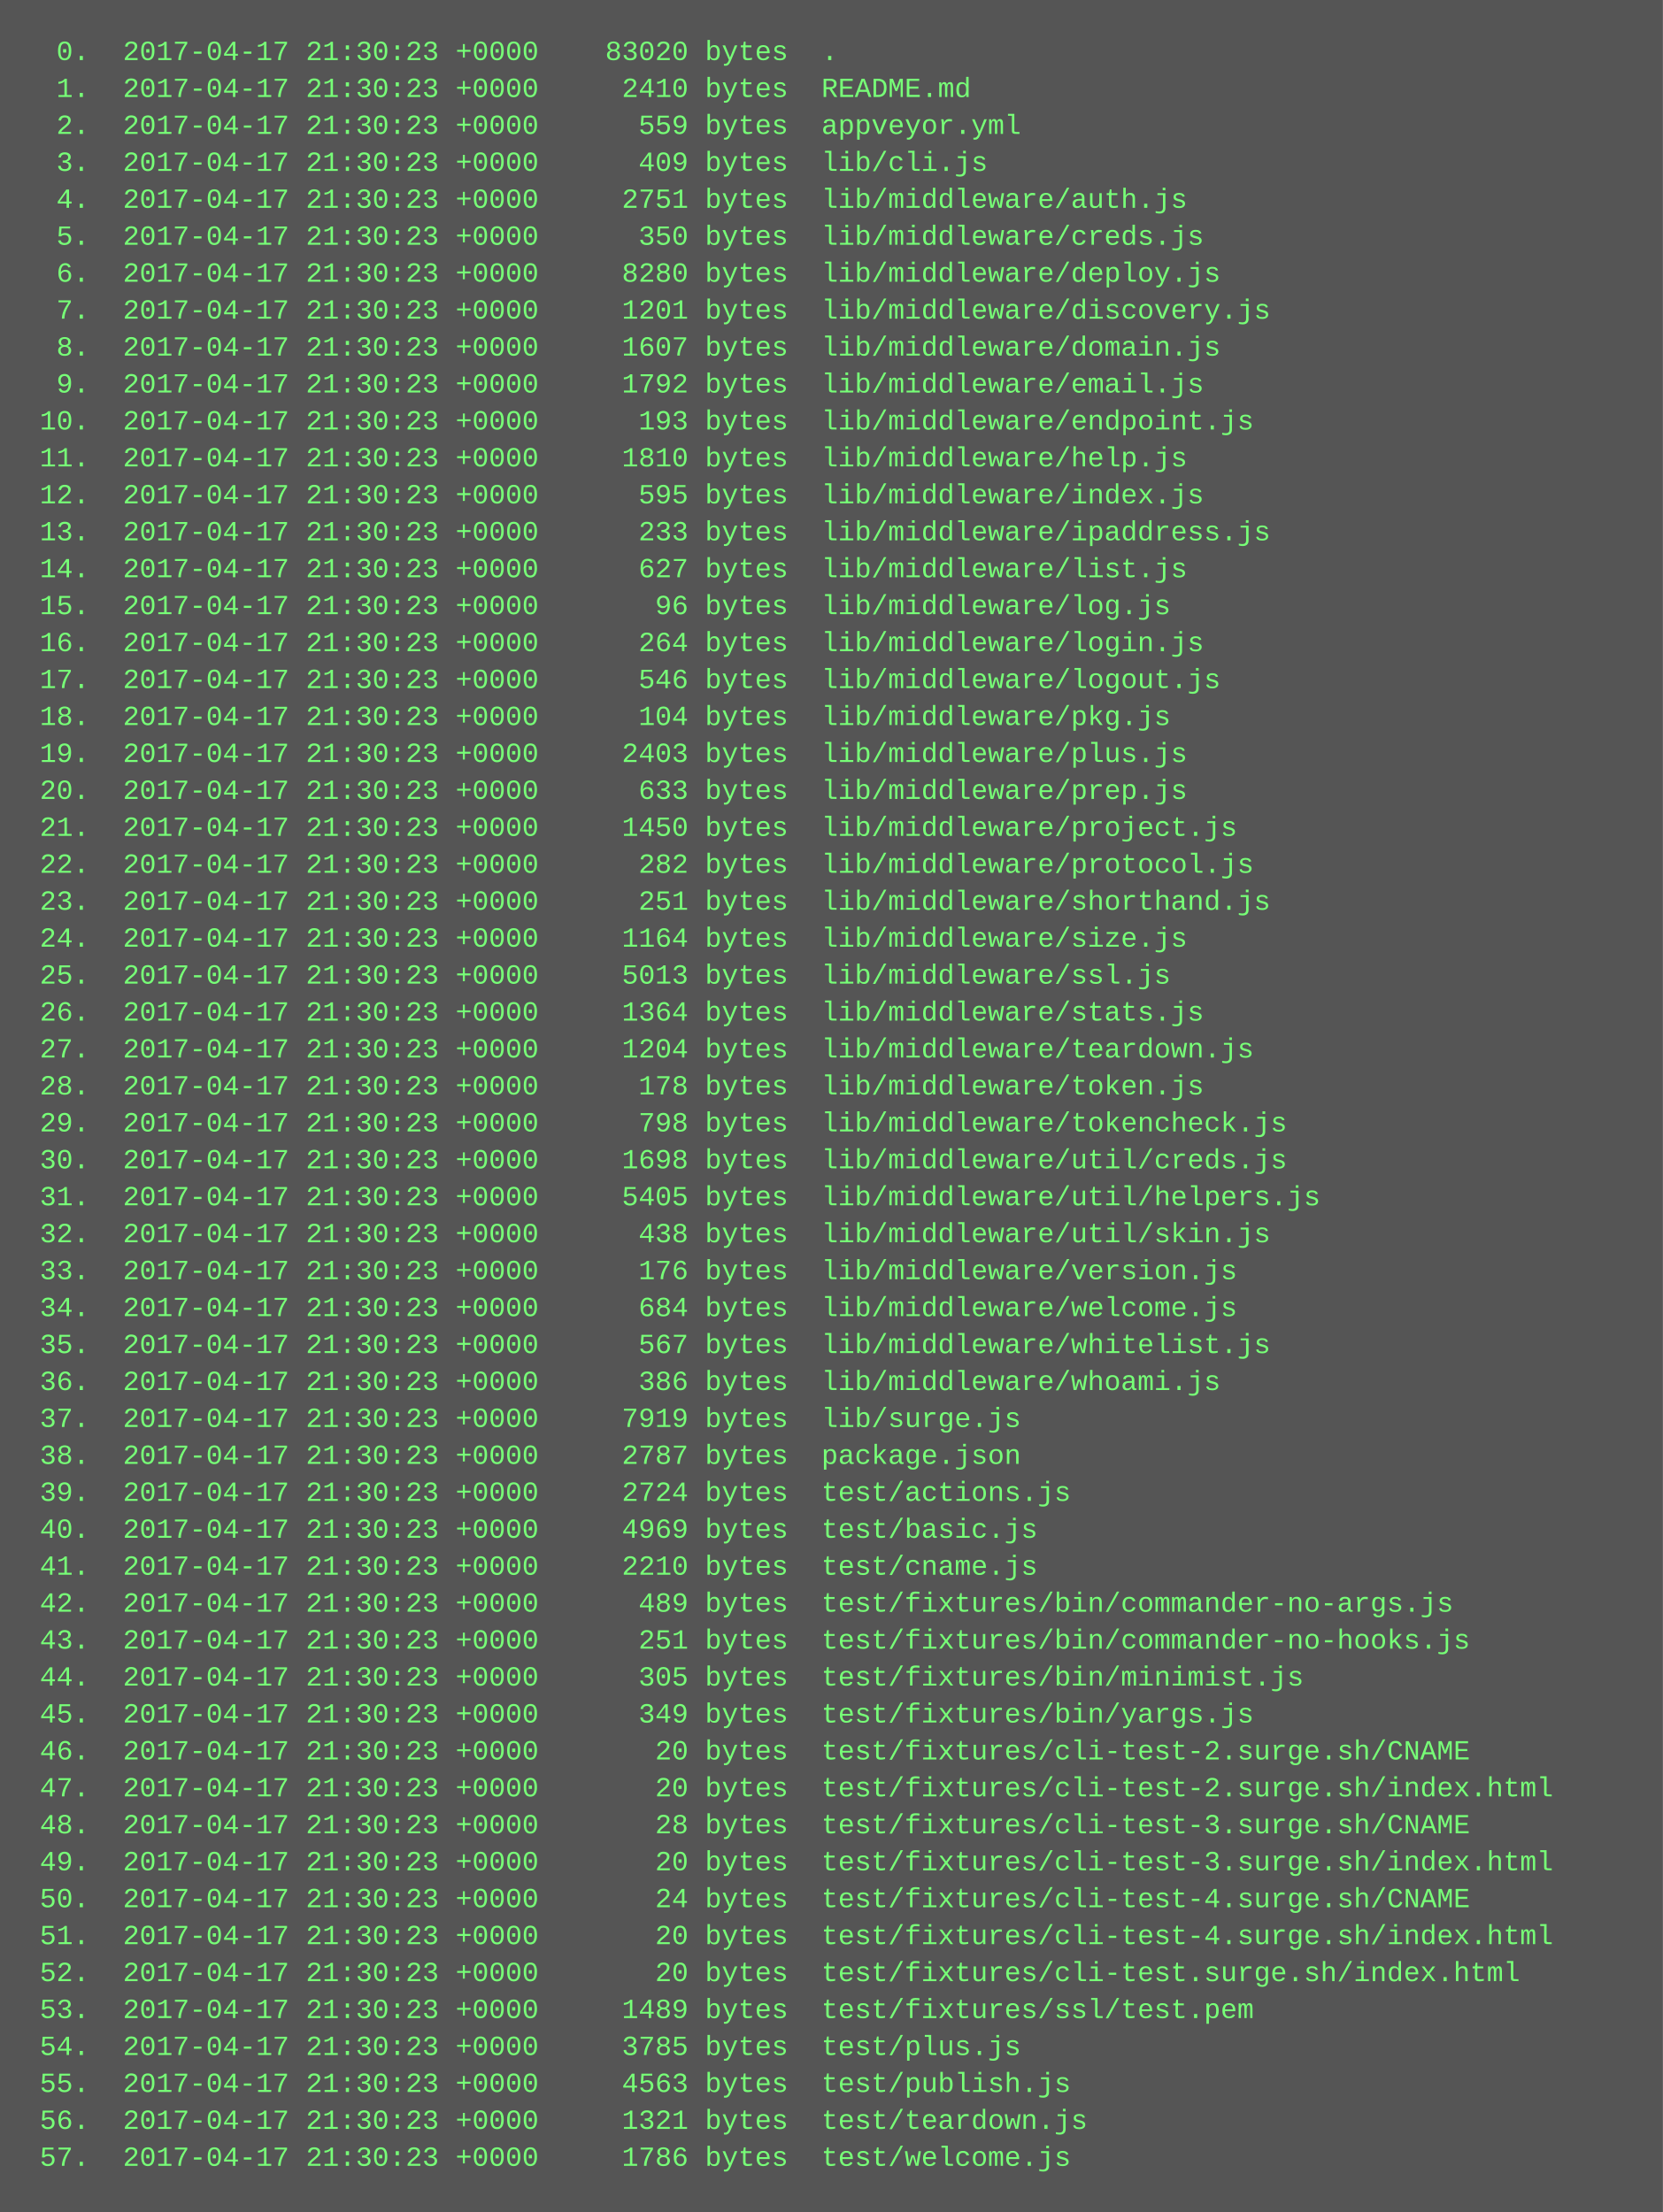
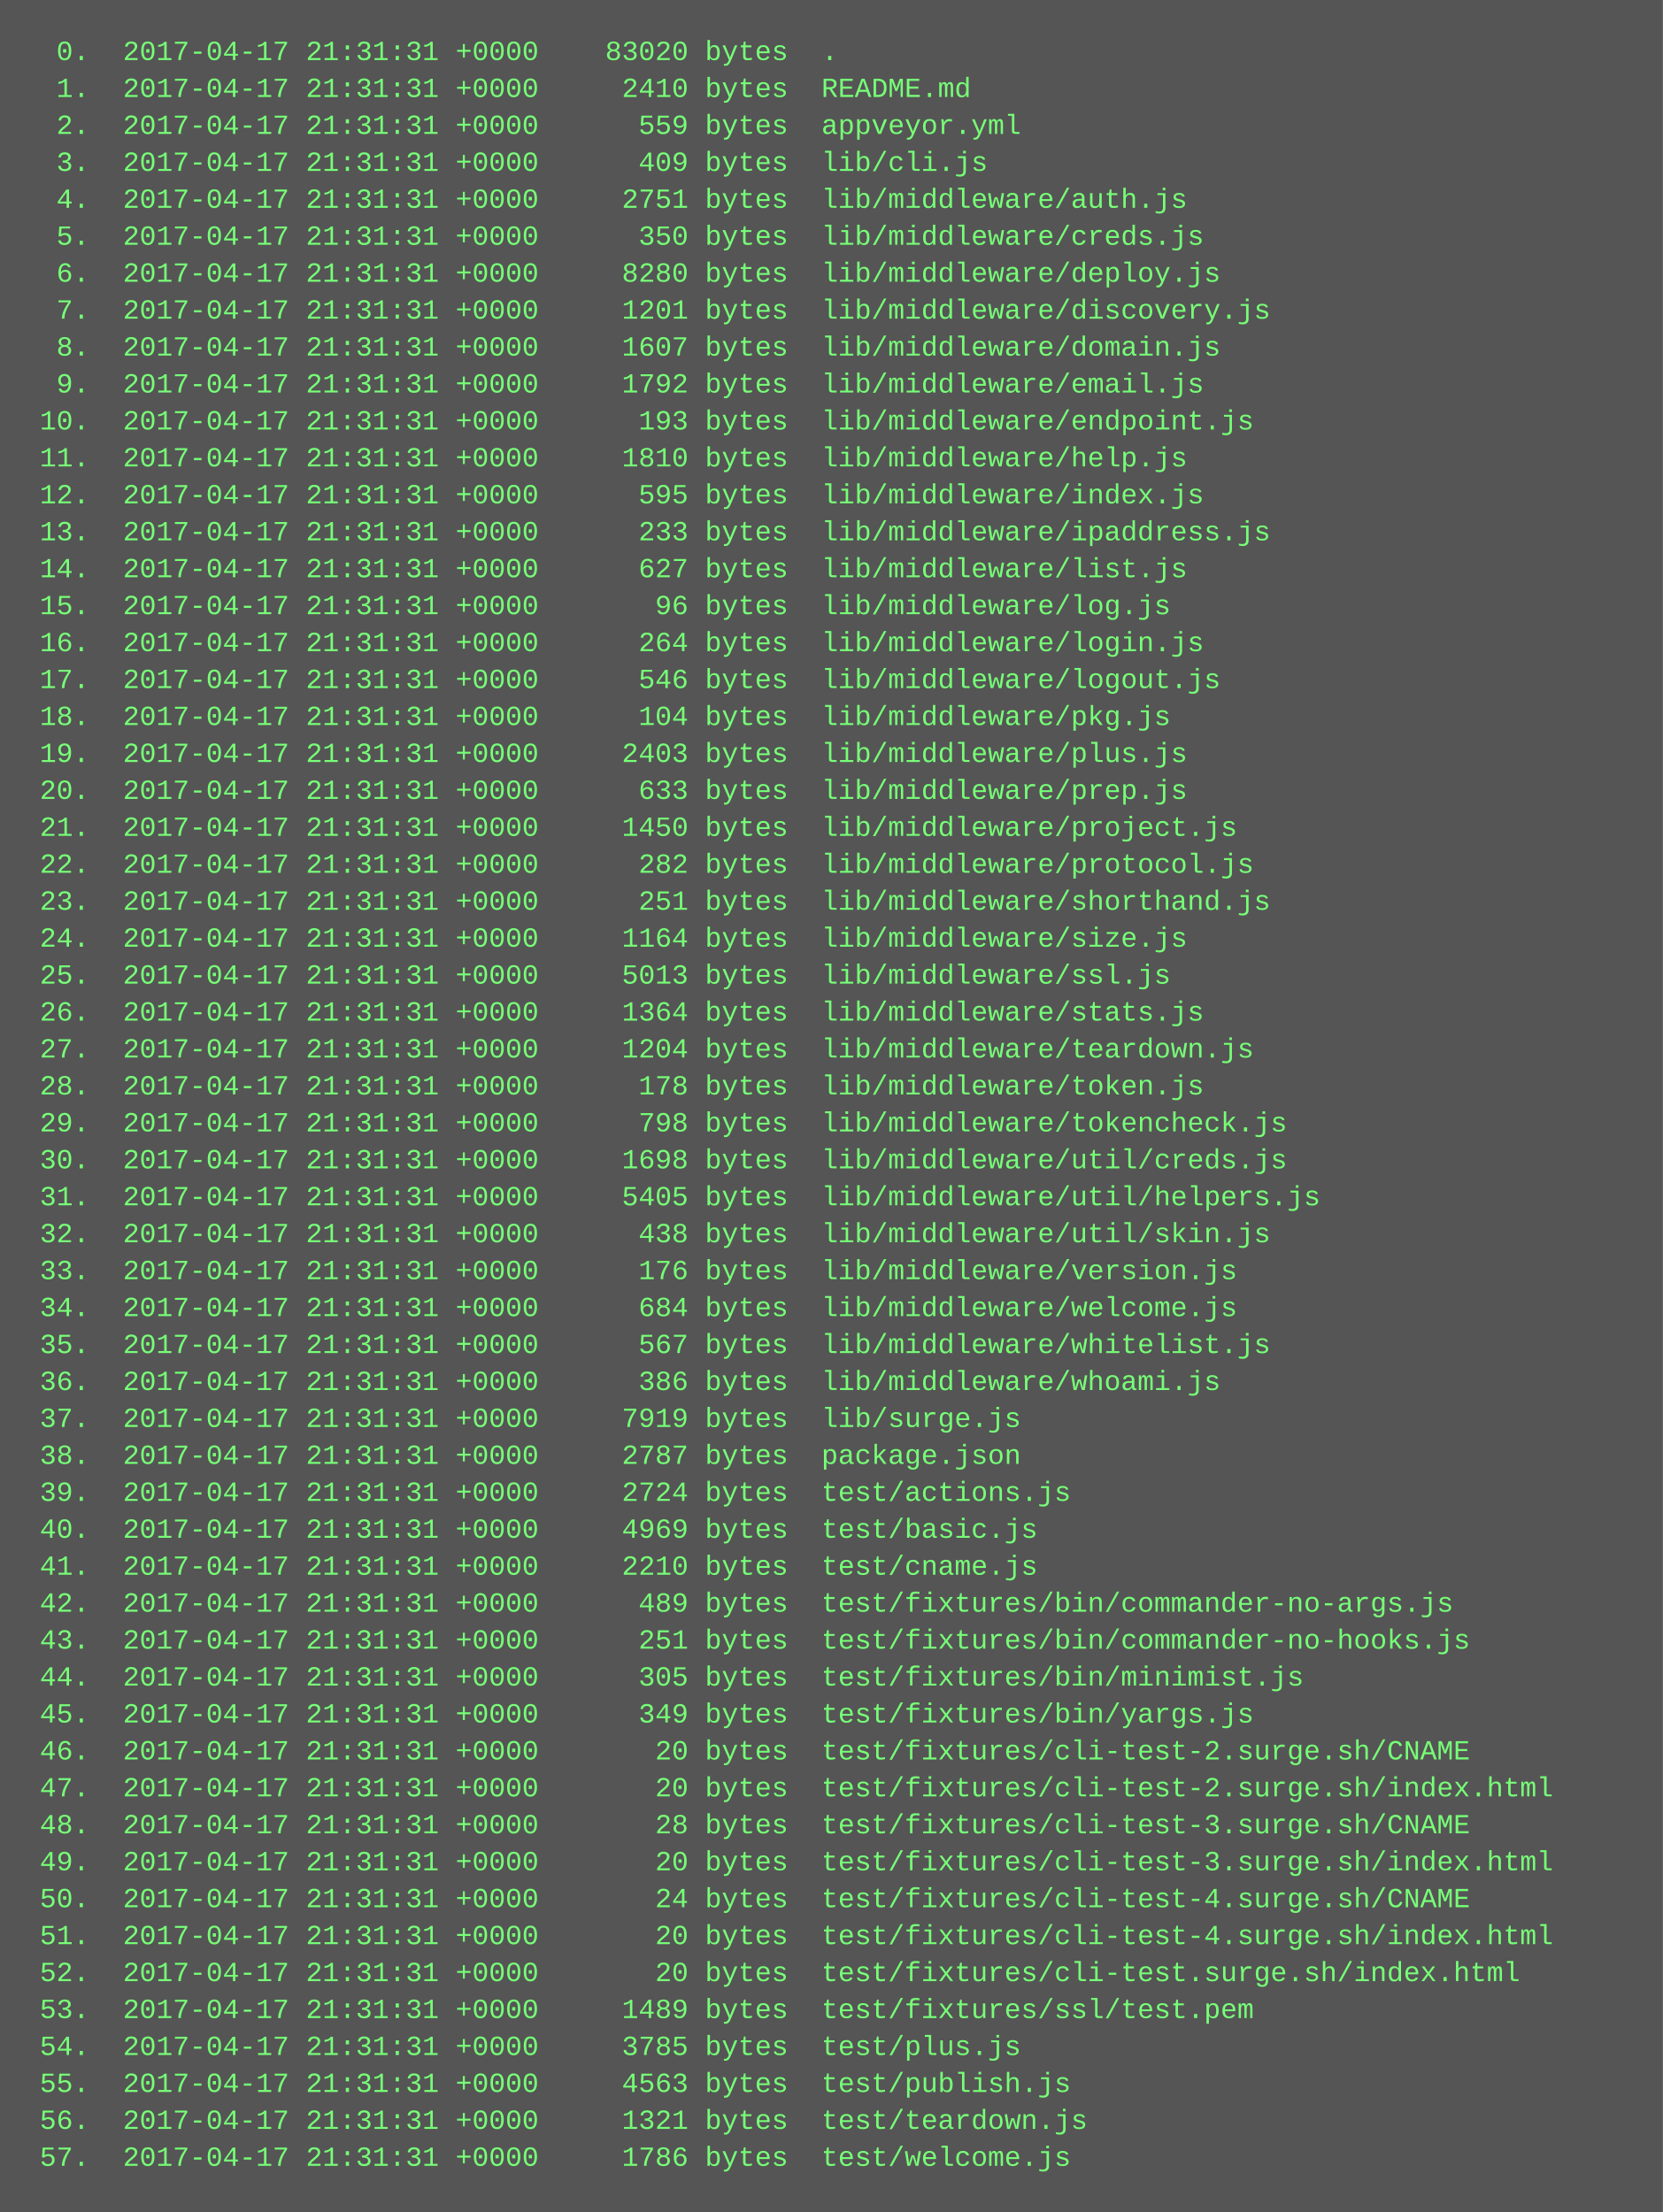
<svg xmlns="http://www.w3.org/2000/svg" height="958" width="720">
  <rect height="958" fill="#555" width="720" />
  <text fill="#7f7" font-family="Courier New" font-size="12" xml:space="preserve">
-     <tspan x="10" y="26">  0.  2017-04-17 21:30:23 +0000    83020 bytes  .</tspan>
-     <tspan x="10" y="42">  1.  2017-04-17 21:30:23 +0000     2410 bytes  README.md</tspan>
-     <tspan x="10" y="58">  2.  2017-04-17 21:30:23 +0000      559 bytes  appveyor.yml</tspan>
-     <tspan x="10" y="74">  3.  2017-04-17 21:30:23 +0000      409 bytes  lib/cli.js</tspan>
-     <tspan x="10" y="90">  4.  2017-04-17 21:30:23 +0000     2751 bytes  lib/middleware/auth.js</tspan>
-     <tspan x="10" y="106">  5.  2017-04-17 21:30:23 +0000      350 bytes  lib/middleware/creds.js</tspan>
-     <tspan x="10" y="122">  6.  2017-04-17 21:30:23 +0000     8280 bytes  lib/middleware/deploy.js</tspan>
-     <tspan x="10" y="138">  7.  2017-04-17 21:30:23 +0000     1201 bytes  lib/middleware/discovery.js</tspan>
-     <tspan x="10" y="154">  8.  2017-04-17 21:30:23 +0000     1607 bytes  lib/middleware/domain.js</tspan>
-     <tspan x="10" y="170">  9.  2017-04-17 21:30:23 +0000     1792 bytes  lib/middleware/email.js</tspan>
-     <tspan x="10" y="186"> 10.  2017-04-17 21:30:23 +0000      193 bytes  lib/middleware/endpoint.js</tspan>
-     <tspan x="10" y="202"> 11.  2017-04-17 21:30:23 +0000     1810 bytes  lib/middleware/help.js</tspan>
-     <tspan x="10" y="218"> 12.  2017-04-17 21:30:23 +0000      595 bytes  lib/middleware/index.js</tspan>
-     <tspan x="10" y="234"> 13.  2017-04-17 21:30:23 +0000      233 bytes  lib/middleware/ipaddress.js</tspan>
-     <tspan x="10" y="250"> 14.  2017-04-17 21:30:23 +0000      627 bytes  lib/middleware/list.js</tspan>
-     <tspan x="10" y="266"> 15.  2017-04-17 21:30:23 +0000       96 bytes  lib/middleware/log.js</tspan>
-     <tspan x="10" y="282"> 16.  2017-04-17 21:30:23 +0000      264 bytes  lib/middleware/login.js</tspan>
-     <tspan x="10" y="298"> 17.  2017-04-17 21:30:23 +0000      546 bytes  lib/middleware/logout.js</tspan>
-     <tspan x="10" y="314"> 18.  2017-04-17 21:30:23 +0000      104 bytes  lib/middleware/pkg.js</tspan>
-     <tspan x="10" y="330"> 19.  2017-04-17 21:30:23 +0000     2403 bytes  lib/middleware/plus.js</tspan>
-     <tspan x="10" y="346"> 20.  2017-04-17 21:30:23 +0000      633 bytes  lib/middleware/prep.js</tspan>
-     <tspan x="10" y="362"> 21.  2017-04-17 21:30:23 +0000     1450 bytes  lib/middleware/project.js</tspan>
-     <tspan x="10" y="378"> 22.  2017-04-17 21:30:23 +0000      282 bytes  lib/middleware/protocol.js</tspan>
-     <tspan x="10" y="394"> 23.  2017-04-17 21:30:23 +0000      251 bytes  lib/middleware/shorthand.js</tspan>
-     <tspan x="10" y="410"> 24.  2017-04-17 21:30:23 +0000     1164 bytes  lib/middleware/size.js</tspan>
-     <tspan x="10" y="426"> 25.  2017-04-17 21:30:23 +0000     5013 bytes  lib/middleware/ssl.js</tspan>
-     <tspan x="10" y="442"> 26.  2017-04-17 21:30:23 +0000     1364 bytes  lib/middleware/stats.js</tspan>
-     <tspan x="10" y="458"> 27.  2017-04-17 21:30:23 +0000     1204 bytes  lib/middleware/teardown.js</tspan>
-     <tspan x="10" y="474"> 28.  2017-04-17 21:30:23 +0000      178 bytes  lib/middleware/token.js</tspan>
-     <tspan x="10" y="490"> 29.  2017-04-17 21:30:23 +0000      798 bytes  lib/middleware/tokencheck.js</tspan>
-     <tspan x="10" y="506"> 30.  2017-04-17 21:30:23 +0000     1698 bytes  lib/middleware/util/creds.js</tspan>
-     <tspan x="10" y="522"> 31.  2017-04-17 21:30:23 +0000     5405 bytes  lib/middleware/util/helpers.js</tspan>
-     <tspan x="10" y="538"> 32.  2017-04-17 21:30:23 +0000      438 bytes  lib/middleware/util/skin.js</tspan>
-     <tspan x="10" y="554"> 33.  2017-04-17 21:30:23 +0000      176 bytes  lib/middleware/version.js</tspan>
-     <tspan x="10" y="570"> 34.  2017-04-17 21:30:23 +0000      684 bytes  lib/middleware/welcome.js</tspan>
-     <tspan x="10" y="586"> 35.  2017-04-17 21:30:23 +0000      567 bytes  lib/middleware/whitelist.js</tspan>
-     <tspan x="10" y="602"> 36.  2017-04-17 21:30:23 +0000      386 bytes  lib/middleware/whoami.js</tspan>
-     <tspan x="10" y="618"> 37.  2017-04-17 21:30:23 +0000     7919 bytes  lib/surge.js</tspan>
-     <tspan x="10" y="634"> 38.  2017-04-17 21:30:23 +0000     2787 bytes  package.json</tspan>
-     <tspan x="10" y="650"> 39.  2017-04-17 21:30:23 +0000     2724 bytes  test/actions.js</tspan>
-     <tspan x="10" y="666"> 40.  2017-04-17 21:30:23 +0000     4969 bytes  test/basic.js</tspan>
-     <tspan x="10" y="682"> 41.  2017-04-17 21:30:23 +0000     2210 bytes  test/cname.js</tspan>
-     <tspan x="10" y="698"> 42.  2017-04-17 21:30:23 +0000      489 bytes  test/fixtures/bin/commander-no-args.js</tspan>
-     <tspan x="10" y="714"> 43.  2017-04-17 21:30:23 +0000      251 bytes  test/fixtures/bin/commander-no-hooks.js</tspan>
-     <tspan x="10" y="730"> 44.  2017-04-17 21:30:23 +0000      305 bytes  test/fixtures/bin/minimist.js</tspan>
-     <tspan x="10" y="746"> 45.  2017-04-17 21:30:23 +0000      349 bytes  test/fixtures/bin/yargs.js</tspan>
-     <tspan x="10" y="762"> 46.  2017-04-17 21:30:23 +0000       20 bytes  test/fixtures/cli-test-2.surge.sh/CNAME</tspan>
-     <tspan x="10" y="778"> 47.  2017-04-17 21:30:23 +0000       20 bytes  test/fixtures/cli-test-2.surge.sh/index.html</tspan>
-     <tspan x="10" y="794"> 48.  2017-04-17 21:30:23 +0000       28 bytes  test/fixtures/cli-test-3.surge.sh/CNAME</tspan>
-     <tspan x="10" y="810"> 49.  2017-04-17 21:30:23 +0000       20 bytes  test/fixtures/cli-test-3.surge.sh/index.html</tspan>
-     <tspan x="10" y="826"> 50.  2017-04-17 21:30:23 +0000       24 bytes  test/fixtures/cli-test-4.surge.sh/CNAME</tspan>
-     <tspan x="10" y="842"> 51.  2017-04-17 21:30:23 +0000       20 bytes  test/fixtures/cli-test-4.surge.sh/index.html</tspan>
-     <tspan x="10" y="858"> 52.  2017-04-17 21:30:23 +0000       20 bytes  test/fixtures/cli-test.surge.sh/index.html</tspan>
-     <tspan x="10" y="874"> 53.  2017-04-17 21:30:23 +0000     1489 bytes  test/fixtures/ssl/test.pem</tspan>
-     <tspan x="10" y="890"> 54.  2017-04-17 21:30:23 +0000     3785 bytes  test/plus.js</tspan>
-     <tspan x="10" y="906"> 55.  2017-04-17 21:30:23 +0000     4563 bytes  test/publish.js</tspan>
-     <tspan x="10" y="922"> 56.  2017-04-17 21:30:23 +0000     1321 bytes  test/teardown.js</tspan>
-     <tspan x="10" y="938"> 57.  2017-04-17 21:30:23 +0000     1786 bytes  test/welcome.js</tspan>
+     <tspan x="10" y="26">  0.  2017-04-17 21:31:31 +0000    83020 bytes  .</tspan>
+     <tspan x="10" y="42">  1.  2017-04-17 21:31:31 +0000     2410 bytes  README.md</tspan>
+     <tspan x="10" y="58">  2.  2017-04-17 21:31:31 +0000      559 bytes  appveyor.yml</tspan>
+     <tspan x="10" y="74">  3.  2017-04-17 21:31:31 +0000      409 bytes  lib/cli.js</tspan>
+     <tspan x="10" y="90">  4.  2017-04-17 21:31:31 +0000     2751 bytes  lib/middleware/auth.js</tspan>
+     <tspan x="10" y="106">  5.  2017-04-17 21:31:31 +0000      350 bytes  lib/middleware/creds.js</tspan>
+     <tspan x="10" y="122">  6.  2017-04-17 21:31:31 +0000     8280 bytes  lib/middleware/deploy.js</tspan>
+     <tspan x="10" y="138">  7.  2017-04-17 21:31:31 +0000     1201 bytes  lib/middleware/discovery.js</tspan>
+     <tspan x="10" y="154">  8.  2017-04-17 21:31:31 +0000     1607 bytes  lib/middleware/domain.js</tspan>
+     <tspan x="10" y="170">  9.  2017-04-17 21:31:31 +0000     1792 bytes  lib/middleware/email.js</tspan>
+     <tspan x="10" y="186"> 10.  2017-04-17 21:31:31 +0000      193 bytes  lib/middleware/endpoint.js</tspan>
+     <tspan x="10" y="202"> 11.  2017-04-17 21:31:31 +0000     1810 bytes  lib/middleware/help.js</tspan>
+     <tspan x="10" y="218"> 12.  2017-04-17 21:31:31 +0000      595 bytes  lib/middleware/index.js</tspan>
+     <tspan x="10" y="234"> 13.  2017-04-17 21:31:31 +0000      233 bytes  lib/middleware/ipaddress.js</tspan>
+     <tspan x="10" y="250"> 14.  2017-04-17 21:31:31 +0000      627 bytes  lib/middleware/list.js</tspan>
+     <tspan x="10" y="266"> 15.  2017-04-17 21:31:31 +0000       96 bytes  lib/middleware/log.js</tspan>
+     <tspan x="10" y="282"> 16.  2017-04-17 21:31:31 +0000      264 bytes  lib/middleware/login.js</tspan>
+     <tspan x="10" y="298"> 17.  2017-04-17 21:31:31 +0000      546 bytes  lib/middleware/logout.js</tspan>
+     <tspan x="10" y="314"> 18.  2017-04-17 21:31:31 +0000      104 bytes  lib/middleware/pkg.js</tspan>
+     <tspan x="10" y="330"> 19.  2017-04-17 21:31:31 +0000     2403 bytes  lib/middleware/plus.js</tspan>
+     <tspan x="10" y="346"> 20.  2017-04-17 21:31:31 +0000      633 bytes  lib/middleware/prep.js</tspan>
+     <tspan x="10" y="362"> 21.  2017-04-17 21:31:31 +0000     1450 bytes  lib/middleware/project.js</tspan>
+     <tspan x="10" y="378"> 22.  2017-04-17 21:31:31 +0000      282 bytes  lib/middleware/protocol.js</tspan>
+     <tspan x="10" y="394"> 23.  2017-04-17 21:31:31 +0000      251 bytes  lib/middleware/shorthand.js</tspan>
+     <tspan x="10" y="410"> 24.  2017-04-17 21:31:31 +0000     1164 bytes  lib/middleware/size.js</tspan>
+     <tspan x="10" y="426"> 25.  2017-04-17 21:31:31 +0000     5013 bytes  lib/middleware/ssl.js</tspan>
+     <tspan x="10" y="442"> 26.  2017-04-17 21:31:31 +0000     1364 bytes  lib/middleware/stats.js</tspan>
+     <tspan x="10" y="458"> 27.  2017-04-17 21:31:31 +0000     1204 bytes  lib/middleware/teardown.js</tspan>
+     <tspan x="10" y="474"> 28.  2017-04-17 21:31:31 +0000      178 bytes  lib/middleware/token.js</tspan>
+     <tspan x="10" y="490"> 29.  2017-04-17 21:31:31 +0000      798 bytes  lib/middleware/tokencheck.js</tspan>
+     <tspan x="10" y="506"> 30.  2017-04-17 21:31:31 +0000     1698 bytes  lib/middleware/util/creds.js</tspan>
+     <tspan x="10" y="522"> 31.  2017-04-17 21:31:31 +0000     5405 bytes  lib/middleware/util/helpers.js</tspan>
+     <tspan x="10" y="538"> 32.  2017-04-17 21:31:31 +0000      438 bytes  lib/middleware/util/skin.js</tspan>
+     <tspan x="10" y="554"> 33.  2017-04-17 21:31:31 +0000      176 bytes  lib/middleware/version.js</tspan>
+     <tspan x="10" y="570"> 34.  2017-04-17 21:31:31 +0000      684 bytes  lib/middleware/welcome.js</tspan>
+     <tspan x="10" y="586"> 35.  2017-04-17 21:31:31 +0000      567 bytes  lib/middleware/whitelist.js</tspan>
+     <tspan x="10" y="602"> 36.  2017-04-17 21:31:31 +0000      386 bytes  lib/middleware/whoami.js</tspan>
+     <tspan x="10" y="618"> 37.  2017-04-17 21:31:31 +0000     7919 bytes  lib/surge.js</tspan>
+     <tspan x="10" y="634"> 38.  2017-04-17 21:31:31 +0000     2787 bytes  package.json</tspan>
+     <tspan x="10" y="650"> 39.  2017-04-17 21:31:31 +0000     2724 bytes  test/actions.js</tspan>
+     <tspan x="10" y="666"> 40.  2017-04-17 21:31:31 +0000     4969 bytes  test/basic.js</tspan>
+     <tspan x="10" y="682"> 41.  2017-04-17 21:31:31 +0000     2210 bytes  test/cname.js</tspan>
+     <tspan x="10" y="698"> 42.  2017-04-17 21:31:31 +0000      489 bytes  test/fixtures/bin/commander-no-args.js</tspan>
+     <tspan x="10" y="714"> 43.  2017-04-17 21:31:31 +0000      251 bytes  test/fixtures/bin/commander-no-hooks.js</tspan>
+     <tspan x="10" y="730"> 44.  2017-04-17 21:31:31 +0000      305 bytes  test/fixtures/bin/minimist.js</tspan>
+     <tspan x="10" y="746"> 45.  2017-04-17 21:31:31 +0000      349 bytes  test/fixtures/bin/yargs.js</tspan>
+     <tspan x="10" y="762"> 46.  2017-04-17 21:31:31 +0000       20 bytes  test/fixtures/cli-test-2.surge.sh/CNAME</tspan>
+     <tspan x="10" y="778"> 47.  2017-04-17 21:31:31 +0000       20 bytes  test/fixtures/cli-test-2.surge.sh/index.html</tspan>
+     <tspan x="10" y="794"> 48.  2017-04-17 21:31:31 +0000       28 bytes  test/fixtures/cli-test-3.surge.sh/CNAME</tspan>
+     <tspan x="10" y="810"> 49.  2017-04-17 21:31:31 +0000       20 bytes  test/fixtures/cli-test-3.surge.sh/index.html</tspan>
+     <tspan x="10" y="826"> 50.  2017-04-17 21:31:31 +0000       24 bytes  test/fixtures/cli-test-4.surge.sh/CNAME</tspan>
+     <tspan x="10" y="842"> 51.  2017-04-17 21:31:31 +0000       20 bytes  test/fixtures/cli-test-4.surge.sh/index.html</tspan>
+     <tspan x="10" y="858"> 52.  2017-04-17 21:31:31 +0000       20 bytes  test/fixtures/cli-test.surge.sh/index.html</tspan>
+     <tspan x="10" y="874"> 53.  2017-04-17 21:31:31 +0000     1489 bytes  test/fixtures/ssl/test.pem</tspan>
+     <tspan x="10" y="890"> 54.  2017-04-17 21:31:31 +0000     3785 bytes  test/plus.js</tspan>
+     <tspan x="10" y="906"> 55.  2017-04-17 21:31:31 +0000     4563 bytes  test/publish.js</tspan>
+     <tspan x="10" y="922"> 56.  2017-04-17 21:31:31 +0000     1321 bytes  test/teardown.js</tspan>
+     <tspan x="10" y="938"> 57.  2017-04-17 21:31:31 +0000     1786 bytes  test/welcome.js</tspan>
  </text>
</svg>
